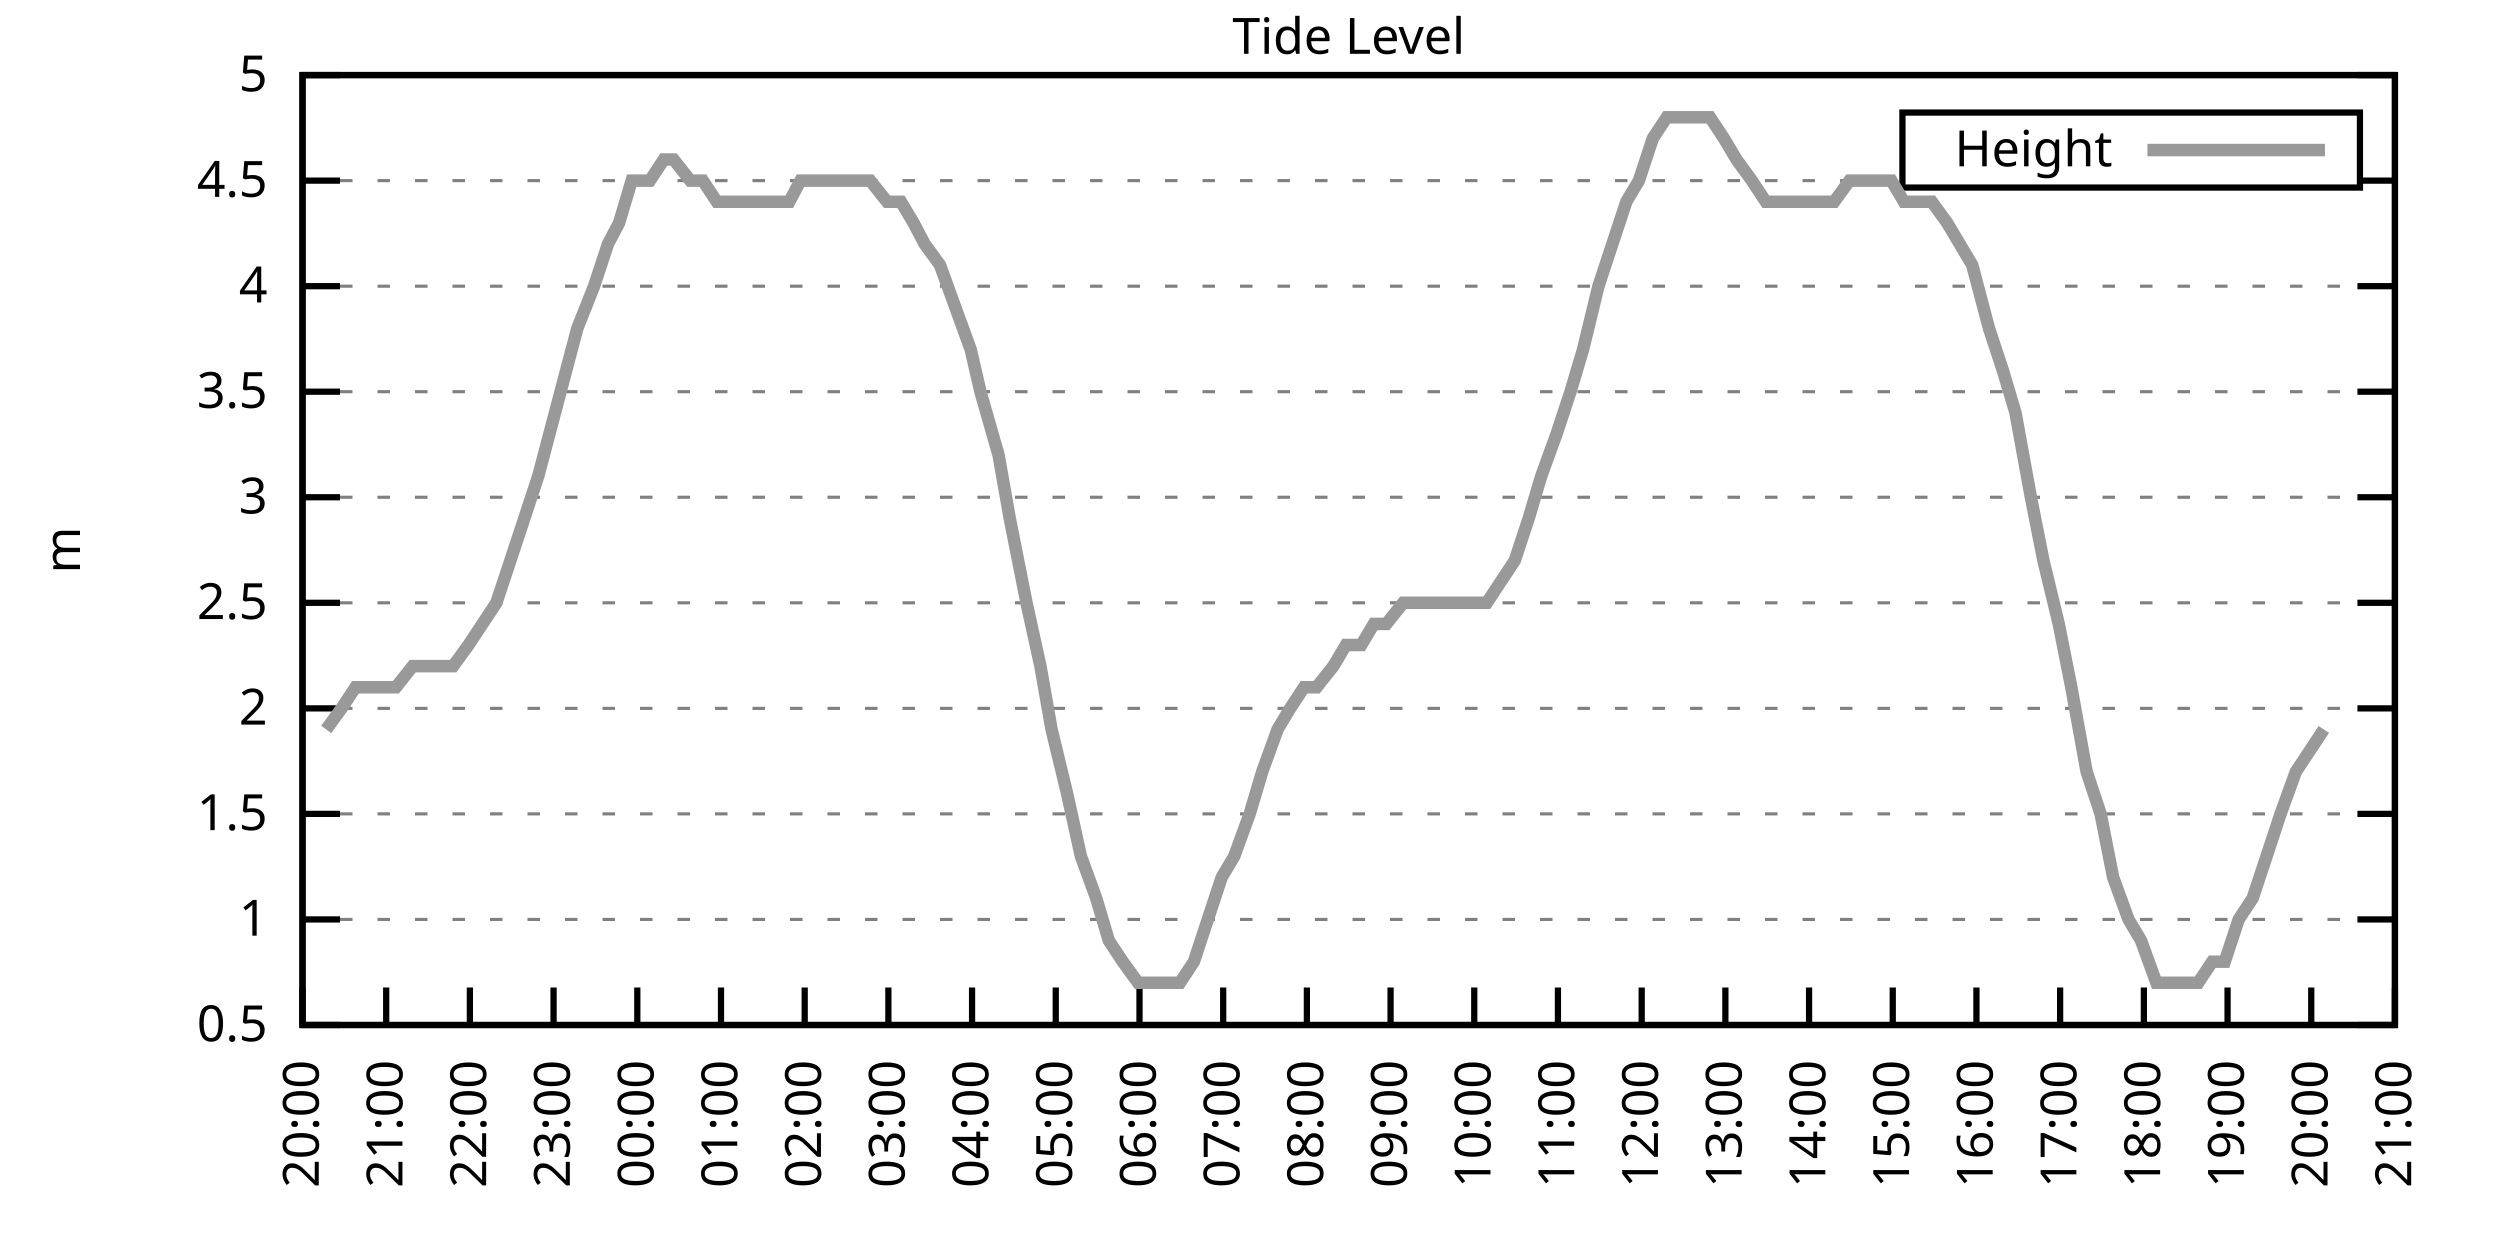
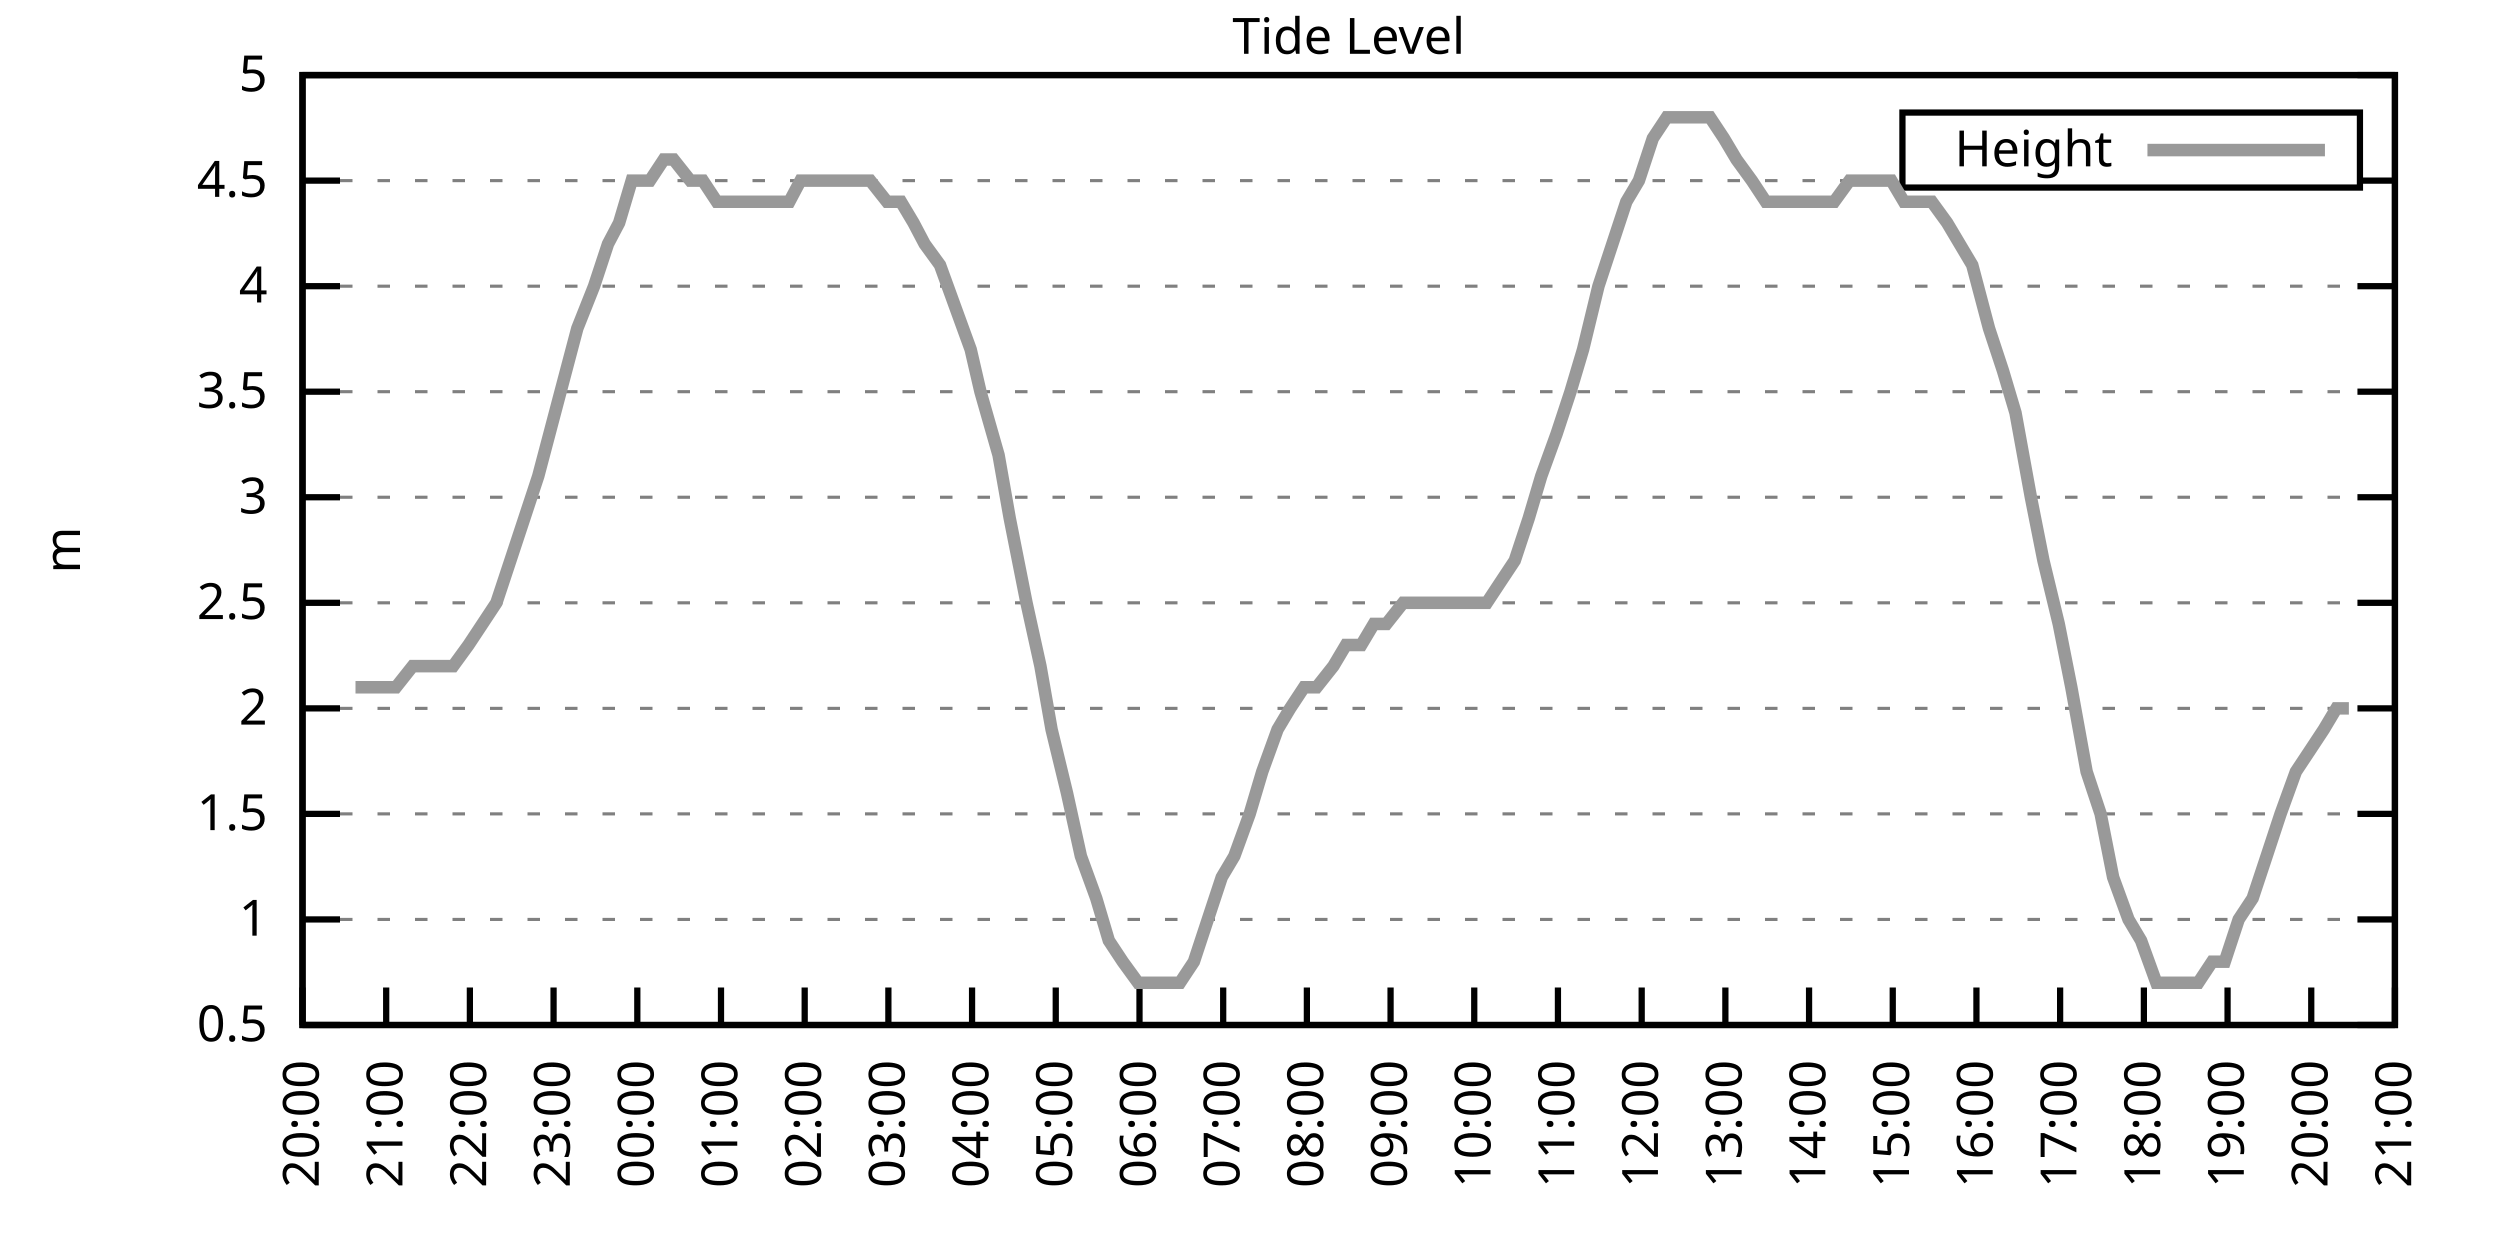
<svg xmlns="http://www.w3.org/2000/svg" xmlns:xlink="http://www.w3.org/1999/xlink" width="400" height="200" viewBox="0 0 400 200">
  <g id="gnuplot_canvas">
    <rect x="0" y="0" width="400" height="200" fill="none" />
    <defs>
      <circle id="gpDot" r="0.5" stroke-width="0.5" stroke="currentColor" />
      <path id="gpPt0" stroke-width="0.333" stroke="currentColor" d="M-1,0 h2 M0,-1 v2" />
      <path id="gpPt1" stroke-width="0.333" stroke="currentColor" d="M-1,-1 L1,1 M1,-1 L-1,1" />
      <path id="gpPt2" stroke-width="0.333" stroke="currentColor" d="M-1,0 L1,0 M0,-1 L0,1 M-1,-1 L1,1 M-1,1 L1,-1" />
      <rect id="gpPt3" stroke-width="0.333" stroke="currentColor" x="-1" y="-1" width="2" height="2" />
      <rect id="gpPt4" stroke-width="0.333" stroke="currentColor" fill="currentColor" x="-1" y="-1" width="2" height="2" />
      <circle id="gpPt5" stroke-width="0.333" stroke="currentColor" cx="0" cy="0" r="1" />
      <use xlink:href="#gpPt5" id="gpPt6" fill="currentColor" stroke="none" />
      <path id="gpPt7" stroke-width="0.333" stroke="currentColor" d="M0,-1.33 L-1.33,0.67 L1.33,0.67 z" />
      <use xlink:href="#gpPt7" id="gpPt8" fill="currentColor" stroke="none" />
      <use xlink:href="#gpPt7" id="gpPt9" stroke="currentColor" transform="rotate(180)" />
      <use xlink:href="#gpPt9" id="gpPt10" fill="currentColor" stroke="none" />
      <use xlink:href="#gpPt3" id="gpPt11" stroke="currentColor" transform="rotate(45)" />
      <use xlink:href="#gpPt11" id="gpPt12" fill="currentColor" stroke="none" />
      <path id="gpPt13" stroke-width="0.333" stroke="currentColor" d="M0,1.330 L1.265,0.411 L0.782,-1.067 L-0.782,-1.076 L-1.265,0.411 z" />
      <use xlink:href="#gpPt13" id="gpPt14" fill="currentColor" stroke="none" />
      <filter id="textbox" filterUnits="objectBoundingBox" x="0" y="0" height="1" width="1">
        <feFlood flood-color="white" flood-opacity="1" result="bgnd" />
        <feComposite in="SourceGraphic" in2="bgnd" operator="atop" />
      </filter>
      <filter id="greybox" filterUnits="objectBoundingBox" x="0" y="0" height="1" width="1">
        <feFlood flood-color="lightgrey" flood-opacity="1" result="grey" />
        <feComposite in="SourceGraphic" in2="grey" operator="atop" />
      </filter>
    </defs>
    <g fill="none" color="white" stroke="currentColor" stroke-width="1.00" stroke-linecap="butt" stroke-linejoin="miter">
</g>
    <g fill="none" color="black" stroke="currentColor" stroke-width="1.00" stroke-linecap="butt" stroke-linejoin="miter">
      <g stroke="none" shape-rendering="crispEdges">
        <polygon fill="rgb(255, 255, 255)" points="48.40,164.00 383.18,164.00 383.18,12.02 48.40,12.02 " />
      </g>
    </g>
    <g fill="none" color="black" stroke="currentColor" stroke-width="1.00" stroke-linecap="butt" stroke-linejoin="miter">
</g>
    <g fill="none" color="black" stroke="black" stroke-width="0.50" stroke-linecap="butt" stroke-linejoin="miter">
</g>
    <g fill="none" color="gray" stroke="currentColor" stroke-width="0.50" stroke-linecap="butt" stroke-linejoin="miter">
      <path stroke="gray" stroke-dasharray="2,4" class="gridline" d="M48.40,164.00 L383.19,164.00  " />
    </g>
    <g fill="none" color="gray" stroke="gray" stroke-width="1.00" stroke-linecap="butt" stroke-linejoin="miter">
</g>
    <g fill="none" color="black" stroke="currentColor" stroke-width="1.00" stroke-linecap="butt" stroke-linejoin="miter">
      <path stroke="black" d="M48.40,164.00 L54.40,164.00 M383.19,164.00 L377.19,164.00  " />
      <g transform="translate(42.80,166.60)" stroke="none" fill="black" font-family="Sans" font-size="8.00" text-anchor="end">
        <text>
          <tspan font-family="Sans"> 0.5</tspan>
        </text>
      </g>
    </g>
    <g fill="none" color="black" stroke="currentColor" stroke-width="1.00" stroke-linecap="butt" stroke-linejoin="miter">
</g>
    <g fill="none" color="black" stroke="black" stroke-width="0.50" stroke-linecap="butt" stroke-linejoin="miter">
</g>
    <g fill="none" color="gray" stroke="currentColor" stroke-width="0.50" stroke-linecap="butt" stroke-linejoin="miter">
      <path stroke="gray" stroke-dasharray="2,4" class="gridline" d="M48.40,147.11 L383.19,147.11  " />
    </g>
    <g fill="none" color="gray" stroke="gray" stroke-width="1.00" stroke-linecap="butt" stroke-linejoin="miter">
</g>
    <g fill="none" color="black" stroke="currentColor" stroke-width="1.00" stroke-linecap="butt" stroke-linejoin="miter">
      <path stroke="black" d="M48.40,147.11 L54.40,147.11 M383.19,147.11 L377.19,147.11  " />
      <g transform="translate(42.80,149.71)" stroke="none" fill="black" font-family="Sans" font-size="8.00" text-anchor="end">
        <text>
          <tspan font-family="Sans"> 1</tspan>
        </text>
      </g>
    </g>
    <g fill="none" color="black" stroke="currentColor" stroke-width="1.00" stroke-linecap="butt" stroke-linejoin="miter">
</g>
    <g fill="none" color="black" stroke="black" stroke-width="0.50" stroke-linecap="butt" stroke-linejoin="miter">
</g>
    <g fill="none" color="gray" stroke="currentColor" stroke-width="0.50" stroke-linecap="butt" stroke-linejoin="miter">
      <path stroke="gray" stroke-dasharray="2,4" class="gridline" d="M48.40,130.22 L383.19,130.22  " />
    </g>
    <g fill="none" color="gray" stroke="gray" stroke-width="1.00" stroke-linecap="butt" stroke-linejoin="miter">
</g>
    <g fill="none" color="black" stroke="currentColor" stroke-width="1.00" stroke-linecap="butt" stroke-linejoin="miter">
      <path stroke="black" d="M48.40,130.22 L54.40,130.22 M383.19,130.22 L377.19,130.22  " />
      <g transform="translate(42.80,132.82)" stroke="none" fill="black" font-family="Sans" font-size="8.00" text-anchor="end">
        <text>
          <tspan font-family="Sans"> 1.5</tspan>
        </text>
      </g>
    </g>
    <g fill="none" color="black" stroke="currentColor" stroke-width="1.00" stroke-linecap="butt" stroke-linejoin="miter">
</g>
    <g fill="none" color="black" stroke="black" stroke-width="0.50" stroke-linecap="butt" stroke-linejoin="miter">
</g>
    <g fill="none" color="gray" stroke="currentColor" stroke-width="0.50" stroke-linecap="butt" stroke-linejoin="miter">
      <path stroke="gray" stroke-dasharray="2,4" class="gridline" d="M48.40,113.34 L383.19,113.34  " />
    </g>
    <g fill="none" color="gray" stroke="gray" stroke-width="1.00" stroke-linecap="butt" stroke-linejoin="miter">
</g>
    <g fill="none" color="black" stroke="currentColor" stroke-width="1.00" stroke-linecap="butt" stroke-linejoin="miter">
      <path stroke="black" d="M48.40,113.34 L54.40,113.34 M383.19,113.34 L377.19,113.34  " />
      <g transform="translate(42.80,115.94)" stroke="none" fill="black" font-family="Sans" font-size="8.00" text-anchor="end">
        <text>
          <tspan font-family="Sans"> 2</tspan>
        </text>
      </g>
    </g>
    <g fill="none" color="black" stroke="currentColor" stroke-width="1.00" stroke-linecap="butt" stroke-linejoin="miter">
</g>
    <g fill="none" color="black" stroke="black" stroke-width="0.50" stroke-linecap="butt" stroke-linejoin="miter">
</g>
    <g fill="none" color="gray" stroke="currentColor" stroke-width="0.50" stroke-linecap="butt" stroke-linejoin="miter">
      <path stroke="gray" stroke-dasharray="2,4" class="gridline" d="M48.40,96.45 L383.19,96.45  " />
    </g>
    <g fill="none" color="gray" stroke="gray" stroke-width="1.00" stroke-linecap="butt" stroke-linejoin="miter">
</g>
    <g fill="none" color="black" stroke="currentColor" stroke-width="1.00" stroke-linecap="butt" stroke-linejoin="miter">
      <path stroke="black" d="M48.40,96.45 L54.40,96.45 M383.19,96.45 L377.19,96.45  " />
      <g transform="translate(42.80,99.05)" stroke="none" fill="black" font-family="Sans" font-size="8.00" text-anchor="end">
        <text>
          <tspan font-family="Sans"> 2.5</tspan>
        </text>
      </g>
    </g>
    <g fill="none" color="black" stroke="currentColor" stroke-width="1.00" stroke-linecap="butt" stroke-linejoin="miter">
</g>
    <g fill="none" color="black" stroke="black" stroke-width="0.50" stroke-linecap="butt" stroke-linejoin="miter">
</g>
    <g fill="none" color="gray" stroke="currentColor" stroke-width="0.50" stroke-linecap="butt" stroke-linejoin="miter">
      <path stroke="gray" stroke-dasharray="2,4" class="gridline" d="M48.40,79.56 L383.19,79.56  " />
    </g>
    <g fill="none" color="gray" stroke="gray" stroke-width="1.00" stroke-linecap="butt" stroke-linejoin="miter">
</g>
    <g fill="none" color="black" stroke="currentColor" stroke-width="1.00" stroke-linecap="butt" stroke-linejoin="miter">
      <path stroke="black" d="M48.40,79.56 L54.40,79.56 M383.19,79.56 L377.19,79.56  " />
      <g transform="translate(42.80,82.16)" stroke="none" fill="black" font-family="Sans" font-size="8.00" text-anchor="end">
        <text>
          <tspan font-family="Sans"> 3</tspan>
        </text>
      </g>
    </g>
    <g fill="none" color="black" stroke="currentColor" stroke-width="1.00" stroke-linecap="butt" stroke-linejoin="miter">
</g>
    <g fill="none" color="black" stroke="black" stroke-width="0.50" stroke-linecap="butt" stroke-linejoin="miter">
</g>
    <g fill="none" color="gray" stroke="currentColor" stroke-width="0.50" stroke-linecap="butt" stroke-linejoin="miter">
      <path stroke="gray" stroke-dasharray="2,4" class="gridline" d="M48.40,62.67 L383.19,62.67  " />
    </g>
    <g fill="none" color="gray" stroke="gray" stroke-width="1.00" stroke-linecap="butt" stroke-linejoin="miter">
</g>
    <g fill="none" color="black" stroke="currentColor" stroke-width="1.00" stroke-linecap="butt" stroke-linejoin="miter">
      <path stroke="black" d="M48.40,62.67 L54.40,62.67 M383.19,62.67 L377.19,62.67  " />
      <g transform="translate(42.80,65.27)" stroke="none" fill="black" font-family="Sans" font-size="8.00" text-anchor="end">
        <text>
          <tspan font-family="Sans"> 3.5</tspan>
        </text>
      </g>
    </g>
    <g fill="none" color="black" stroke="currentColor" stroke-width="1.00" stroke-linecap="butt" stroke-linejoin="miter">
</g>
    <g fill="none" color="black" stroke="black" stroke-width="0.50" stroke-linecap="butt" stroke-linejoin="miter">
</g>
    <g fill="none" color="gray" stroke="currentColor" stroke-width="0.50" stroke-linecap="butt" stroke-linejoin="miter">
      <path stroke="gray" stroke-dasharray="2,4" class="gridline" d="M48.40,45.79 L383.19,45.79  " />
    </g>
    <g fill="none" color="gray" stroke="gray" stroke-width="1.00" stroke-linecap="butt" stroke-linejoin="miter">
</g>
    <g fill="none" color="black" stroke="currentColor" stroke-width="1.00" stroke-linecap="butt" stroke-linejoin="miter">
      <path stroke="black" d="M48.40,45.79 L54.40,45.79 M383.19,45.79 L377.19,45.79  " />
      <g transform="translate(42.80,48.39)" stroke="none" fill="black" font-family="Sans" font-size="8.00" text-anchor="end">
        <text>
          <tspan font-family="Sans"> 4</tspan>
        </text>
      </g>
    </g>
    <g fill="none" color="black" stroke="currentColor" stroke-width="1.00" stroke-linecap="butt" stroke-linejoin="miter">
</g>
    <g fill="none" color="black" stroke="black" stroke-width="0.50" stroke-linecap="butt" stroke-linejoin="miter">
</g>
    <g fill="none" color="gray" stroke="currentColor" stroke-width="0.50" stroke-linecap="butt" stroke-linejoin="miter">
      <path stroke="gray" stroke-dasharray="2,4" class="gridline" d="M48.40,28.90 L304.39,28.90 M377.59,28.90 L383.19,28.90  " />
    </g>
    <g fill="none" color="gray" stroke="gray" stroke-width="1.00" stroke-linecap="butt" stroke-linejoin="miter">
</g>
    <g fill="none" color="black" stroke="currentColor" stroke-width="1.00" stroke-linecap="butt" stroke-linejoin="miter">
      <path stroke="black" d="M48.40,28.90 L54.40,28.90 M383.19,28.90 L377.19,28.90  " />
      <g transform="translate(42.80,31.50)" stroke="none" fill="black" font-family="Sans" font-size="8.00" text-anchor="end">
        <text>
          <tspan font-family="Sans"> 4.5</tspan>
        </text>
      </g>
    </g>
    <g fill="none" color="black" stroke="currentColor" stroke-width="1.00" stroke-linecap="butt" stroke-linejoin="miter">
</g>
    <g fill="none" color="black" stroke="black" stroke-width="0.50" stroke-linecap="butt" stroke-linejoin="miter">
</g>
    <g fill="none" color="gray" stroke="currentColor" stroke-width="0.50" stroke-linecap="butt" stroke-linejoin="miter">
      <path stroke="gray" stroke-dasharray="2,4" class="gridline" d="M48.40,12.01 L383.19,12.01  " />
    </g>
    <g fill="none" color="gray" stroke="gray" stroke-width="1.00" stroke-linecap="butt" stroke-linejoin="miter">
</g>
    <g fill="none" color="black" stroke="currentColor" stroke-width="1.00" stroke-linecap="butt" stroke-linejoin="miter">
      <path stroke="black" d="M48.40,12.01 L54.40,12.01 M383.19,12.01 L377.19,12.01  " />
      <g transform="translate(42.80,14.61)" stroke="none" fill="black" font-family="Sans" font-size="8.00" text-anchor="end">
        <text>
          <tspan font-family="Sans"> 5</tspan>
        </text>
      </g>
    </g>
    <g fill="none" color="black" stroke="currentColor" stroke-width="1.00" stroke-linecap="butt" stroke-linejoin="miter">
      <path stroke="black" d="M48.40,164.00 L48.40,158.00  " />
      <g transform="translate(51.00,169.60) rotate(270.00)" stroke="none" fill="black" font-family="Sans" font-size="8.00" text-anchor="end">
        <text>
          <tspan font-family="Sans">20:00</tspan>
        </text>
      </g>
    </g>
    <g fill="none" color="black" stroke="currentColor" stroke-width="1.00" stroke-linecap="butt" stroke-linejoin="miter">
      <path stroke="black" d="M61.79,164.00 L61.79,158.00  " />
      <g transform="translate(64.39,169.60) rotate(270.00)" stroke="none" fill="black" font-family="Sans" font-size="8.00" text-anchor="end">
        <text>
          <tspan font-family="Sans">21:00</tspan>
        </text>
      </g>
    </g>
    <g fill="none" color="black" stroke="currentColor" stroke-width="1.00" stroke-linecap="butt" stroke-linejoin="miter">
      <path stroke="black" d="M75.18,164.00 L75.18,158.00  " />
      <g transform="translate(77.78,169.60) rotate(270.00)" stroke="none" fill="black" font-family="Sans" font-size="8.00" text-anchor="end">
        <text>
          <tspan font-family="Sans">22:00</tspan>
        </text>
      </g>
    </g>
    <g fill="none" color="black" stroke="currentColor" stroke-width="1.00" stroke-linecap="butt" stroke-linejoin="miter">
      <path stroke="black" d="M88.57,164.00 L88.57,158.00  " />
      <g transform="translate(91.17,169.60) rotate(270.00)" stroke="none" fill="black" font-family="Sans" font-size="8.00" text-anchor="end">
        <text>
          <tspan font-family="Sans">23:00</tspan>
        </text>
      </g>
    </g>
    <g fill="none" color="black" stroke="currentColor" stroke-width="1.00" stroke-linecap="butt" stroke-linejoin="miter">
      <path stroke="black" d="M101.97,164.00 L101.97,158.00  " />
      <g transform="translate(104.57,169.60) rotate(270.00)" stroke="none" fill="black" font-family="Sans" font-size="8.00" text-anchor="end">
        <text>
          <tspan font-family="Sans">00:00</tspan>
        </text>
      </g>
    </g>
    <g fill="none" color="black" stroke="currentColor" stroke-width="1.00" stroke-linecap="butt" stroke-linejoin="miter">
      <path stroke="black" d="M115.36,164.00 L115.36,158.00  " />
      <g transform="translate(117.96,169.60) rotate(270.00)" stroke="none" fill="black" font-family="Sans" font-size="8.00" text-anchor="end">
        <text>
          <tspan font-family="Sans">01:00</tspan>
        </text>
      </g>
    </g>
    <g fill="none" color="black" stroke="currentColor" stroke-width="1.00" stroke-linecap="butt" stroke-linejoin="miter">
      <path stroke="black" d="M128.75,164.00 L128.75,158.00  " />
      <g transform="translate(131.35,169.60) rotate(270.00)" stroke="none" fill="black" font-family="Sans" font-size="8.00" text-anchor="end">
        <text>
          <tspan font-family="Sans">02:00</tspan>
        </text>
      </g>
    </g>
    <g fill="none" color="black" stroke="currentColor" stroke-width="1.00" stroke-linecap="butt" stroke-linejoin="miter">
      <path stroke="black" d="M142.14,164.00 L142.14,158.00  " />
      <g transform="translate(144.74,169.60) rotate(270.00)" stroke="none" fill="black" font-family="Sans" font-size="8.00" text-anchor="end">
        <text>
          <tspan font-family="Sans">03:00</tspan>
        </text>
      </g>
    </g>
    <g fill="none" color="black" stroke="currentColor" stroke-width="1.00" stroke-linecap="butt" stroke-linejoin="miter">
      <path stroke="black" d="M155.53,164.00 L155.53,158.00  " />
      <g transform="translate(158.13,169.60) rotate(270.00)" stroke="none" fill="black" font-family="Sans" font-size="8.00" text-anchor="end">
        <text>
          <tspan font-family="Sans">04:00</tspan>
        </text>
      </g>
    </g>
    <g fill="none" color="black" stroke="currentColor" stroke-width="1.00" stroke-linecap="butt" stroke-linejoin="miter">
      <path stroke="black" d="M168.92,164.00 L168.92,158.00  " />
      <g transform="translate(171.52,169.60) rotate(270.00)" stroke="none" fill="black" font-family="Sans" font-size="8.00" text-anchor="end">
        <text>
          <tspan font-family="Sans">05:00</tspan>
        </text>
      </g>
    </g>
    <g fill="none" color="black" stroke="currentColor" stroke-width="1.00" stroke-linecap="butt" stroke-linejoin="miter">
      <path stroke="black" d="M182.32,164.00 L182.32,158.00  " />
      <g transform="translate(184.92,169.60) rotate(270.00)" stroke="none" fill="black" font-family="Sans" font-size="8.00" text-anchor="end">
        <text>
          <tspan font-family="Sans">06:00</tspan>
        </text>
      </g>
    </g>
    <g fill="none" color="black" stroke="currentColor" stroke-width="1.00" stroke-linecap="butt" stroke-linejoin="miter">
      <path stroke="black" d="M195.71,164.00 L195.71,158.00  " />
      <g transform="translate(198.31,169.60) rotate(270.00)" stroke="none" fill="black" font-family="Sans" font-size="8.00" text-anchor="end">
        <text>
          <tspan font-family="Sans">07:00</tspan>
        </text>
      </g>
    </g>
    <g fill="none" color="black" stroke="currentColor" stroke-width="1.00" stroke-linecap="butt" stroke-linejoin="miter">
      <path stroke="black" d="M209.10,164.00 L209.10,158.00  " />
      <g transform="translate(211.70,169.60) rotate(270.00)" stroke="none" fill="black" font-family="Sans" font-size="8.00" text-anchor="end">
        <text>
          <tspan font-family="Sans">08:00</tspan>
        </text>
      </g>
    </g>
    <g fill="none" color="black" stroke="currentColor" stroke-width="1.00" stroke-linecap="butt" stroke-linejoin="miter">
      <path stroke="black" d="M222.49,164.00 L222.49,158.00  " />
      <g transform="translate(225.09,169.60) rotate(270.00)" stroke="none" fill="black" font-family="Sans" font-size="8.00" text-anchor="end">
        <text>
          <tspan font-family="Sans">09:00</tspan>
        </text>
      </g>
    </g>
    <g fill="none" color="black" stroke="currentColor" stroke-width="1.00" stroke-linecap="butt" stroke-linejoin="miter">
      <path stroke="black" d="M235.88,164.00 L235.88,158.00  " />
      <g transform="translate(238.48,169.60) rotate(270.00)" stroke="none" fill="black" font-family="Sans" font-size="8.00" text-anchor="end">
        <text>
          <tspan font-family="Sans">10:00</tspan>
        </text>
      </g>
    </g>
    <g fill="none" color="black" stroke="currentColor" stroke-width="1.00" stroke-linecap="butt" stroke-linejoin="miter">
      <path stroke="black" d="M249.27,164.00 L249.27,158.00  " />
      <g transform="translate(251.87,169.60) rotate(270.00)" stroke="none" fill="black" font-family="Sans" font-size="8.00" text-anchor="end">
        <text>
          <tspan font-family="Sans">11:00</tspan>
        </text>
      </g>
    </g>
    <g fill="none" color="black" stroke="currentColor" stroke-width="1.00" stroke-linecap="butt" stroke-linejoin="miter">
      <path stroke="black" d="M262.67,164.00 L262.67,158.00  " />
      <g transform="translate(265.27,169.60) rotate(270.00)" stroke="none" fill="black" font-family="Sans" font-size="8.00" text-anchor="end">
        <text>
          <tspan font-family="Sans">12:00</tspan>
        </text>
      </g>
    </g>
    <g fill="none" color="black" stroke="currentColor" stroke-width="1.00" stroke-linecap="butt" stroke-linejoin="miter">
      <path stroke="black" d="M276.06,164.00 L276.06,158.00  " />
      <g transform="translate(278.66,169.60) rotate(270.00)" stroke="none" fill="black" font-family="Sans" font-size="8.00" text-anchor="end">
        <text>
          <tspan font-family="Sans">13:00</tspan>
        </text>
      </g>
    </g>
    <g fill="none" color="black" stroke="currentColor" stroke-width="1.00" stroke-linecap="butt" stroke-linejoin="miter">
      <path stroke="black" d="M289.45,164.00 L289.45,158.00  " />
      <g transform="translate(292.05,169.60) rotate(270.00)" stroke="none" fill="black" font-family="Sans" font-size="8.00" text-anchor="end">
        <text>
          <tspan font-family="Sans">14:00</tspan>
        </text>
      </g>
    </g>
    <g fill="none" color="black" stroke="currentColor" stroke-width="1.00" stroke-linecap="butt" stroke-linejoin="miter">
      <path stroke="black" d="M302.84,164.00 L302.84,158.00  " />
      <g transform="translate(305.44,169.60) rotate(270.00)" stroke="none" fill="black" font-family="Sans" font-size="8.00" text-anchor="end">
        <text>
          <tspan font-family="Sans">15:00</tspan>
        </text>
      </g>
    </g>
    <g fill="none" color="black" stroke="currentColor" stroke-width="1.00" stroke-linecap="butt" stroke-linejoin="miter">
      <path stroke="black" d="M316.23,164.00 L316.23,158.00  " />
      <g transform="translate(318.83,169.60) rotate(270.00)" stroke="none" fill="black" font-family="Sans" font-size="8.00" text-anchor="end">
        <text>
          <tspan font-family="Sans">16:00</tspan>
        </text>
      </g>
    </g>
    <g fill="none" color="black" stroke="currentColor" stroke-width="1.00" stroke-linecap="butt" stroke-linejoin="miter">
      <path stroke="black" d="M329.62,164.00 L329.62,158.00  " />
      <g transform="translate(332.22,169.60) rotate(270.00)" stroke="none" fill="black" font-family="Sans" font-size="8.00" text-anchor="end">
        <text>
          <tspan font-family="Sans">17:00</tspan>
        </text>
      </g>
    </g>
    <g fill="none" color="black" stroke="currentColor" stroke-width="1.00" stroke-linecap="butt" stroke-linejoin="miter">
      <path stroke="black" d="M343.02,164.00 L343.02,158.00  " />
      <g transform="translate(345.62,169.60) rotate(270.00)" stroke="none" fill="black" font-family="Sans" font-size="8.00" text-anchor="end">
        <text>
          <tspan font-family="Sans">18:00</tspan>
        </text>
      </g>
    </g>
    <g fill="none" color="black" stroke="currentColor" stroke-width="1.00" stroke-linecap="butt" stroke-linejoin="miter">
      <path stroke="black" d="M356.41,164.00 L356.41,158.00  " />
      <g transform="translate(359.01,169.60) rotate(270.00)" stroke="none" fill="black" font-family="Sans" font-size="8.00" text-anchor="end">
        <text>
          <tspan font-family="Sans">19:00</tspan>
        </text>
      </g>
    </g>
    <g fill="none" color="black" stroke="currentColor" stroke-width="1.00" stroke-linecap="butt" stroke-linejoin="miter">
      <path stroke="black" d="M369.80,164.00 L369.80,158.00  " />
      <g transform="translate(372.40,169.60) rotate(270.00)" stroke="none" fill="black" font-family="Sans" font-size="8.00" text-anchor="end">
        <text>
          <tspan font-family="Sans">20:00</tspan>
        </text>
      </g>
    </g>
    <g fill="none" color="black" stroke="currentColor" stroke-width="1.00" stroke-linecap="butt" stroke-linejoin="miter">
      <path stroke="black" d="M383.19,164.00 L383.19,158.00  " />
      <g transform="translate(385.79,169.60) rotate(270.00)" stroke="none" fill="black" font-family="Sans" font-size="8.00" text-anchor="end">
        <text>
          <tspan font-family="Sans">21:00</tspan>
        </text>
      </g>
    </g>
    <g fill="none" color="black" stroke="currentColor" stroke-width="1.00" stroke-linecap="butt" stroke-linejoin="miter">
</g>
    <g fill="none" color="black" stroke="currentColor" stroke-width="1.00" stroke-linecap="butt" stroke-linejoin="miter">
      <path stroke="black" d="M48.40,12.01 L48.40,164.00 L383.19,164.00 L383.19,12.01 L48.40,12.01 Z  " />
    </g>
    <g fill="none" color="black" stroke="currentColor" stroke-width="1.00" stroke-linecap="butt" stroke-linejoin="miter">
</g>
    <g fill="none" color="black" stroke="currentColor" stroke-width="1.00" stroke-linecap="butt" stroke-linejoin="miter">
      <path stroke="black" d="M304.39,30.01 L304.39,18.01 L377.59,18.01 L377.59,30.01 L304.39,30.01 Z  " />
    </g>
    <g id="Tide_level_plot_1">
      <g fill="none" color="white" stroke="black" stroke-width="2.00" stroke-linecap="butt" stroke-linejoin="miter">
</g>
      <g fill="none" color="black" stroke="currentColor" stroke-width="2.00" stroke-linecap="butt" stroke-linejoin="miter">
        <g transform="translate(337.99,26.61)" stroke="none" fill="black" font-family="Sans" font-size="8.00" text-anchor="end">
          <text>
            <tspan font-family="Sans">Height</tspan>
          </text>
        </g>
      </g>
      <g fill="none" color="black" stroke="currentColor" stroke-width="2.00" stroke-linecap="butt" stroke-linejoin="miter">
-         <path stroke="rgb(153, 153, 153)" d="M343.59,24.01 L371.99,24.01 M52.19,116.71 L54.65,113.34 L56.88,109.96 L58.89,109.96 L61.35,109.96 L63.35,109.96   L66.03,106.58 L68.04,106.58 L70.27,106.58 L72.50,106.58 L74.96,103.20 L77.19,99.83 L79.42,96.45 L81.66,89.69   L83.89,82.94 L86.12,76.18 L89.69,62.67 L92.37,52.54 L95.05,45.79 L97.28,39.03 L99.06,35.65 L101.07,28.90   L103.98,28.90 L106.21,25.52 L107.77,25.52 L110.45,28.90 L112.46,28.90 L114.69,32.28 L116.47,32.28 L119.60,32.28   L121.83,32.28 L123.62,32.28 L126.29,32.28 L128.08,28.90 L130.09,28.90 L132.10,28.90 L134.33,28.90 L137.01,28.90   L139.24,28.90 L141.92,32.28 L144.15,32.28 L146.16,35.65 L147.94,39.03 L150.40,42.41 L152.85,49.16 L155.31,55.92   L156.87,62.67 L159.77,72.81 L161.56,82.94 L164.24,96.45 L166.47,106.58 L168.25,116.71 L170.71,126.85 L172.94,136.98   L175.40,143.73 L177.41,150.49 L179.64,153.87 L182.09,157.24 L184.10,157.24 L186.33,157.24 L188.79,157.24 L191.02,153.87   L193.25,147.11 L195.48,140.36 L197.49,136.98 L199.95,130.22 L201.96,123.47 L204.41,116.71 L206.42,113.34 L208.65,109.96   L210.66,109.96 L213.34,106.58 L215.35,103.20 L217.80,103.20 L219.81,99.83 L221.82,99.83 L224.50,96.45 L226.51,96.45   L228.96,96.45 L231.20,96.45 L232.98,96.45 L235.44,96.45 L237.89,96.45 L240.12,93.07 L242.36,89.69 L244.59,82.94   L246.60,76.18 L249.05,69.43 L251.28,62.67 L253.29,55.92 L255.75,45.79 L257.98,39.03 L260.21,32.28 L262.22,28.90   L264.45,22.14 L266.68,18.77 L269.14,18.77 L271.37,18.77 L273.60,18.77 L275.83,22.14 L277.84,25.52 L280.30,28.90   L282.53,32.28 L284.54,32.28 L286.99,32.28 L289.00,32.28 L291.46,32.28 L293.47,32.28 L295.92,28.90 L297.93,28.90   L300.16,28.90 L302.62,28.90 L304.63,32.28 L306.86,32.28 L309.09,32.28 L311.54,35.65 L313.55,39.03 L315.56,42.41   L318.24,52.54 L320.47,59.30 L322.48,66.05 L324.94,79.56 L326.95,89.69 L329.40,99.83 L331.41,109.96 L333.86,123.47   L336.10,130.22 L338.10,140.36 L340.56,147.11 L342.57,150.49 L345.02,157.24 L347.03,157.24 L349.26,157.24 L351.72,157.24   L353.95,153.87 L355.96,153.87 L358.19,147.11 L360.42,143.73 L362.66,136.98 L364.89,130.22 L367.34,123.47 L369.58,120.09   L371.81,116.71  " />
+         <path stroke="rgb(153, 153, 153)" d="M343.59,24.01 L371.99,24.01 M56.88,109.96 L58.89,109.96 L61.35,109.96 L63.35,109.96 L66.03,106.58 L68.04,106.58   L70.27,106.58 L72.50,106.58 L74.96,103.20 L77.19,99.83 L79.42,96.45 L81.66,89.69 L83.89,82.94 L86.12,76.18   L89.69,62.67 L92.37,52.54 L95.05,45.79 L97.28,39.03 L99.06,35.65 L101.07,28.90 L103.98,28.90 L106.21,25.52   L107.77,25.52 L110.45,28.90 L112.46,28.90 L114.69,32.28 L116.47,32.28 L119.60,32.28 L121.83,32.28 L123.62,32.28   L126.29,32.28 L128.08,28.90 L130.09,28.90 L132.10,28.90 L134.33,28.90 L137.01,28.90 L139.24,28.90 L141.92,32.28   L144.15,32.28 L146.16,35.65 L147.94,39.03 L150.40,42.41 L152.85,49.16 L155.31,55.92 L156.87,62.67 L159.77,72.81   L161.56,82.94 L164.24,96.45 L166.47,106.58 L168.25,116.71 L170.71,126.85 L172.94,136.98 L175.40,143.73 L177.41,150.49   L179.64,153.87 L182.09,157.24 L184.10,157.24 L186.33,157.24 L188.79,157.24 L191.02,153.87 L193.25,147.11 L195.48,140.36   L197.49,136.98 L199.95,130.22 L201.96,123.47 L204.41,116.71 L206.42,113.34 L208.65,109.96 L210.66,109.96 L213.34,106.58   L215.35,103.20 L217.80,103.20 L219.81,99.83 L221.82,99.83 L224.50,96.45 L226.51,96.45 L228.96,96.45 L231.20,96.45   L232.98,96.45 L235.44,96.45 L237.89,96.45 L240.12,93.07 L242.36,89.69 L244.59,82.94 L246.60,76.18 L249.05,69.43   L251.28,62.67 L253.29,55.92 L255.75,45.79 L257.98,39.03 L260.21,32.28 L262.22,28.90 L264.45,22.14 L266.68,18.77   L269.14,18.77 L271.37,18.77 L273.60,18.77 L275.83,22.14 L277.84,25.52 L280.30,28.90 L282.53,32.28 L284.54,32.28   L286.99,32.28 L289.00,32.28 L291.46,32.28 L293.47,32.28 L295.92,28.90 L297.93,28.90 L300.16,28.90 L302.62,28.90   L304.63,32.28 L306.86,32.28 L309.09,32.28 L311.54,35.65 L313.55,39.03 L315.56,42.41 L318.24,52.54 L320.47,59.30   L322.48,66.05 L324.94,79.56 L326.95,89.69 L329.40,99.83 L331.41,109.96 L333.86,123.47 L336.10,130.22 L338.10,140.36   L340.56,147.11 L342.57,150.49 L345.02,157.24 L347.03,157.24 L349.26,157.24 L351.72,157.24 L353.95,153.87 L355.96,153.87   L358.19,147.11 L360.42,143.73 L362.66,136.98 L364.89,130.22 L367.34,123.47 L369.58,120.09 L371.81,116.71 L373.82,113.34   L375.82,113.34  " />
      </g>
    </g>
    <g fill="none" color="black" stroke="currentColor" stroke-width="2.00" stroke-linecap="butt" stroke-linejoin="miter">
</g>
    <g fill="none" color="black" stroke="black" stroke-width="1.00" stroke-linecap="butt" stroke-linejoin="miter">
</g>
    <g fill="none" color="black" stroke="currentColor" stroke-width="1.00" stroke-linecap="butt" stroke-linejoin="miter">
      <path stroke="black" d="M48.40,12.01 L48.40,164.00 L383.19,164.00 L383.19,12.01 L48.40,12.01 Z  " />
      <g transform="translate(12.80,88.01) rotate(270.00)" stroke="none" fill="black" font-family="Sans" font-size="8.00" text-anchor="middle">
        <text>
          <tspan font-family="Sans">m</tspan>
        </text>
      </g>
    </g>
    <g fill="none" color="black" stroke="currentColor" stroke-width="1.00" stroke-linecap="butt" stroke-linejoin="miter">
</g>
    <g fill="none" color="black" stroke="currentColor" stroke-width="1.00" stroke-linecap="butt" stroke-linejoin="miter">
      <g transform="translate(215.79,8.61)" stroke="none" fill="black" font-family="Sans" font-size="8.00" text-anchor="middle">
        <text>
          <tspan font-family="Sans">Tide Level</tspan>
        </text>
      </g>
    </g>
    <g fill="none" color="black" stroke="currentColor" stroke-width="1.00" stroke-linecap="butt" stroke-linejoin="miter">
</g>
  </g>
</svg>
